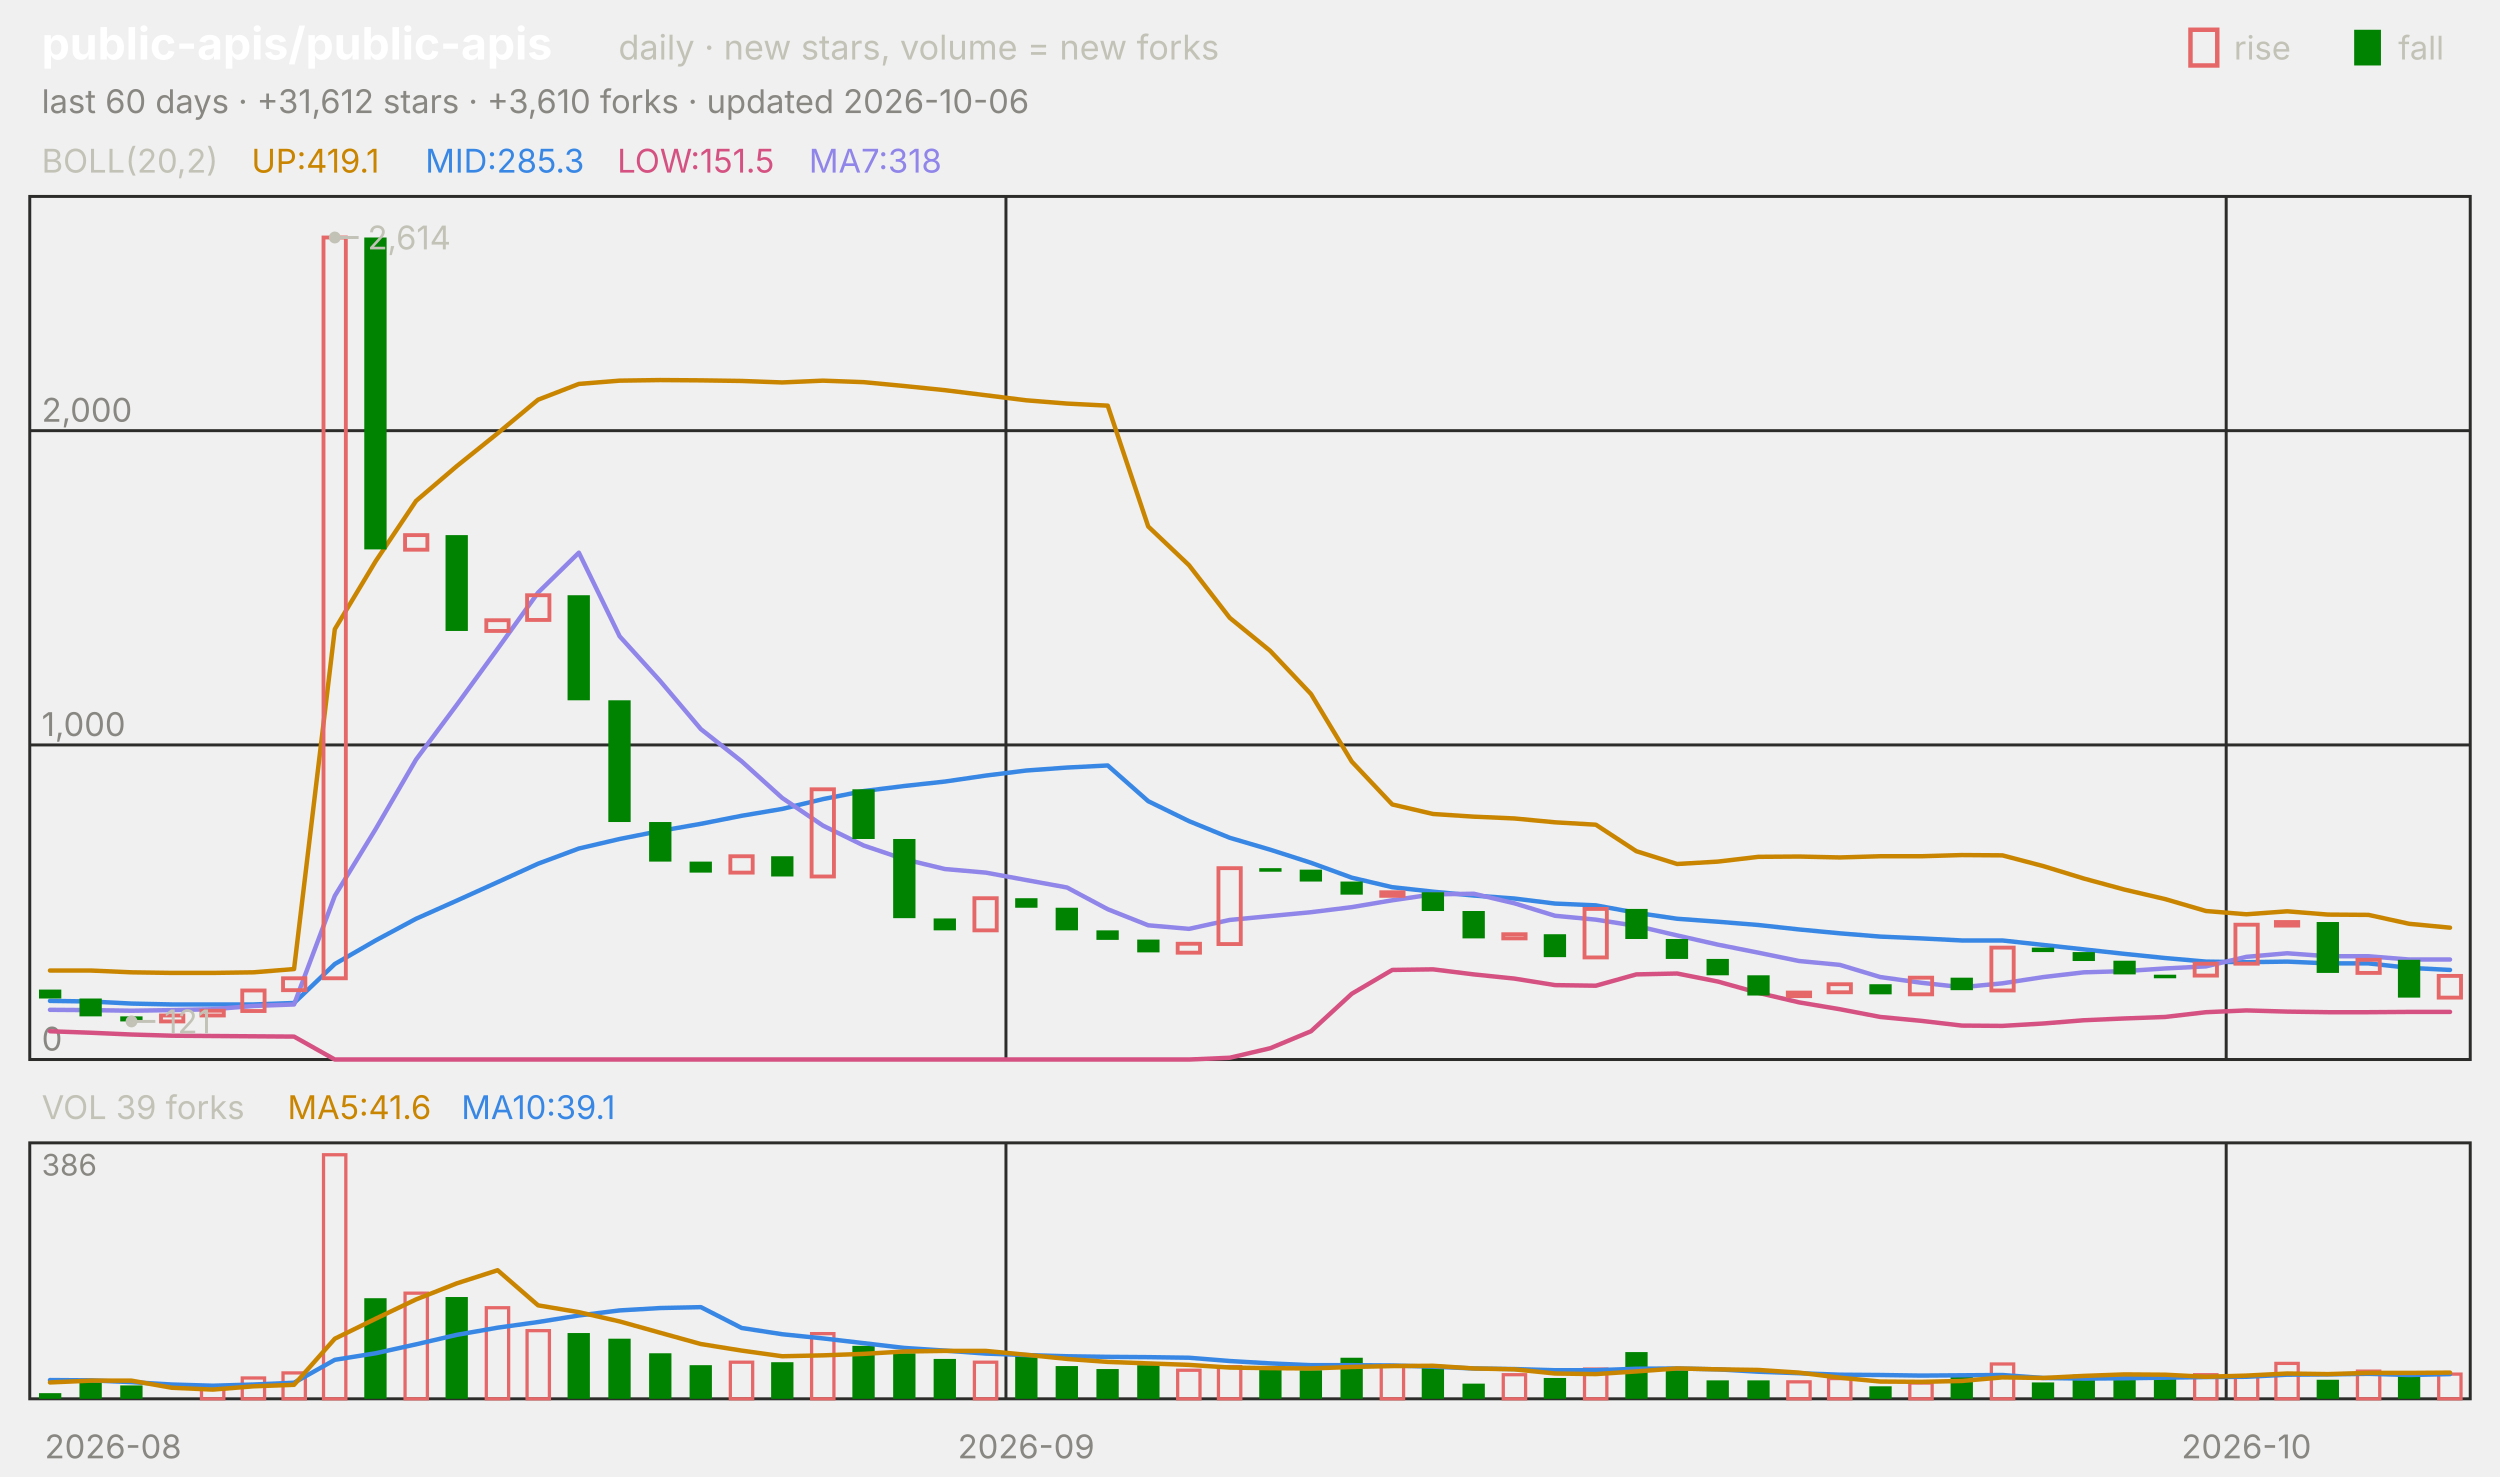
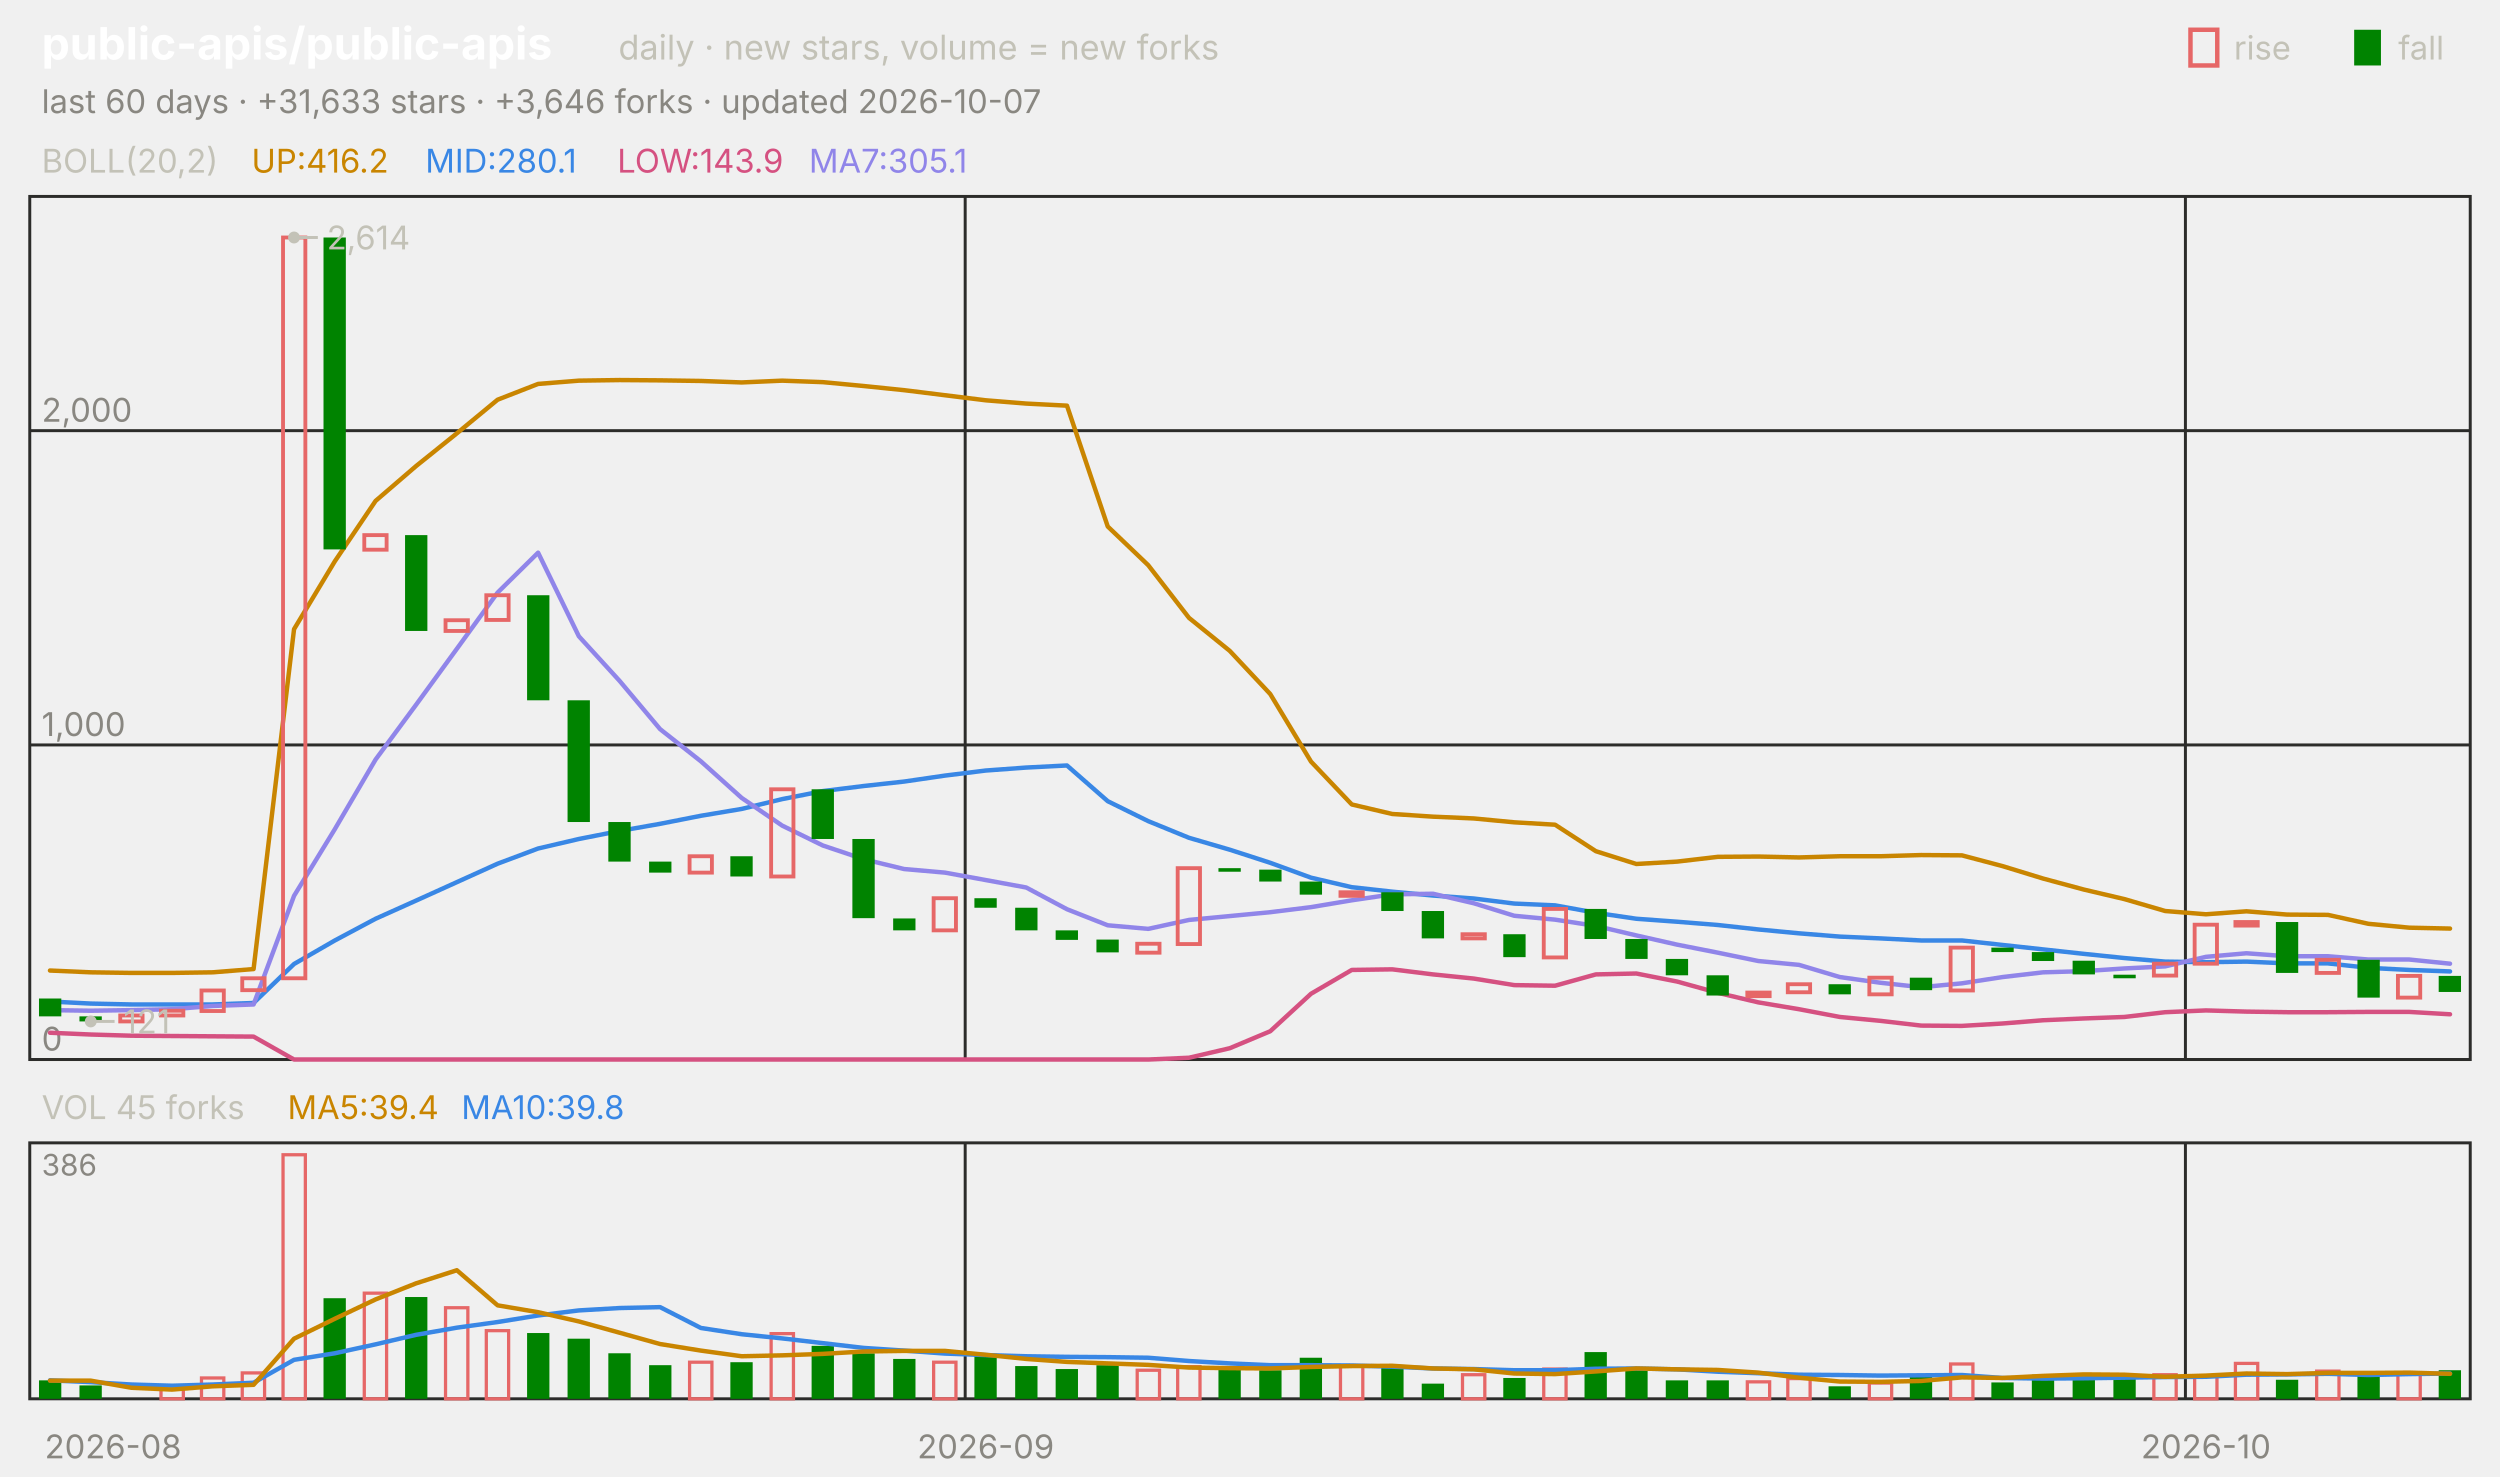
<svg xmlns="http://www.w3.org/2000/svg" viewBox="0 0 840 496" width="840" height="496" font-family="-apple-system,'Segoe UI',system-ui,sans-serif" role="img" aria-label="public-apis/public-apis candlestick chart">
  <text x="14.0" y="20.0" font-size="15" fill="#ffffff" font-weight="650">public-apis/public-apis</text>
  <text x="207.8" y="20.0" font-size="11.5" fill="#c3c2b7">daily · new stars, volume = new forks</text>
  <text x="805.8" y="20.0" font-size="11.0" fill="#c3c2b7">fall</text>
  <rect x="791" y="10" width="9" height="12" fill="#008300" />
  <text x="750.6" y="20.0" font-size="11.0" fill="#c3c2b7">rise</text>
  <rect x="736" y="10" width="9" height="12" fill="none" stroke="#e66767" stroke-width="1.5" />
-   <text x="14.0" y="38.0" font-size="11.0" fill="#898781">last 60 days · +31,612 stars · +3,610 forks · updated 2026-10-06</text>
+   <text x="14.0" y="38.0" font-size="11.0" fill="#898781">last 60 days · +31,633 stars · +3,646 forks · updated 2026-10-07</text>
  <rect x="10" y="66" width="820" height="290" fill="none" stroke="#2c2c2a" />
  <rect x="10" y="384" width="820" height="86" fill="none" stroke="#2c2c2a" />
  <text x="38.0" y="490.0" font-size="11.0" fill="#898781" text-anchor="middle">2026-08</text>
-   <line x1="338.0" y1="66.0" x2="338.0" y2="356.0" stroke="#2c2c2a" stroke-width="1.0" />
-   <line x1="338.0" y1="384.0" x2="338.0" y2="470.0" stroke="#2c2c2a" stroke-width="1.0" />
-   <text x="344.8" y="490.0" font-size="11.0" fill="#898781" text-anchor="middle">2026-09</text>
-   <line x1="748.0" y1="66.0" x2="748.0" y2="356.0" stroke="#2c2c2a" stroke-width="1.0" />
-   <line x1="748.0" y1="384.0" x2="748.0" y2="470.0" stroke="#2c2c2a" stroke-width="1.0" />
-   <text x="754.8" y="490.0" font-size="11.0" fill="#898781" text-anchor="middle">2026-10</text>
+   <line x1="324.3" y1="66.0" x2="324.3" y2="356.0" stroke="#2c2c2a" stroke-width="1.0" />
+   <line x1="324.3" y1="384.0" x2="324.3" y2="470.0" stroke="#2c2c2a" stroke-width="1.0" />
+   <text x="331.2" y="490.0" font-size="11.0" fill="#898781" text-anchor="middle">2026-09</text>
+   <line x1="734.3" y1="66.0" x2="734.3" y2="356.0" stroke="#2c2c2a" stroke-width="1.0" />
+   <line x1="734.3" y1="384.0" x2="734.3" y2="470.0" stroke="#2c2c2a" stroke-width="1.0" />
+   <text x="741.2" y="490.0" font-size="11.0" fill="#898781" text-anchor="middle">2026-10</text>
  <text x="14.0" y="58.0" font-size="11.0" fill="#c3c2b7">BOLL(20,2)</text>
-   <text x="84.5" y="58.0" font-size="11.0" fill="#c98500">UP:419.1</text>
-   <text x="142.9" y="58.0" font-size="11.0" fill="#3987e5">MID:285.3</text>
-   <text x="207.4" y="58.0" font-size="11.0" fill="#d55181">LOW:151.5</text>
-   <text x="271.8" y="58.0" font-size="11.0" fill="#9085e9">MA7:318</text>
+   <text x="84.5" y="58.0" font-size="11.0" fill="#c98500">UP:416.2</text>
+   <text x="142.9" y="58.0" font-size="11.0" fill="#3987e5">MID:280.1</text>
+   <text x="207.4" y="58.0" font-size="11.0" fill="#d55181">LOW:143.9</text>
+   <text x="271.8" y="58.0" font-size="11.0" fill="#9085e9">MA7:305.1</text>
  <line x1="10.0" y1="356.0" x2="830.0" y2="356.0" stroke="#2c2c2a" stroke-width="1.0" />
  <text x="14.0" y="353.0" font-size="11.0" fill="#898781">0</text>
  <line x1="10.0" y1="250.3" x2="830.0" y2="250.3" stroke="#2c2c2a" stroke-width="1.0" />
  <text x="14.0" y="247.3" font-size="11.0" fill="#898781">1,000</text>
  <line x1="10.0" y1="144.7" x2="830.0" y2="144.7" stroke="#2c2c2a" stroke-width="1.0" />
  <text x="14.0" y="141.7" font-size="11.0" fill="#898781">2,000</text>
-   <polyline points="16.8,326.1 30.5,326.1 44.2,326.7 57.8,326.9 71.5,326.9 85.2,326.7 98.8,325.6 112.5,211.4 126.2,188.6 139.8,168.3 153.5,156.6 167.2,145.6 180.8,134.3 194.5,129.0 208.2,127.9 221.8,127.7 235.5,127.8 249.2,128.0 262.8,128.5 276.5,127.9 290.2,128.4 303.8,129.7 317.5,131.1 331.2,132.8 344.8,134.5 358.5,135.6 372.2,136.3 385.8,176.9 399.5,189.9 413.2,207.6 426.8,218.7 440.5,233.2 454.2,255.9 467.8,270.3 481.5,273.5 495.2,274.4 508.8,275.0 522.5,276.3 536.2,277.1 549.8,286.0 563.5,290.3 577.2,289.5 590.8,287.9 604.5,287.8 618.2,288.1 631.8,287.7 645.5,287.7 659.2,287.3 672.8,287.4 686.5,291.0 700.2,295.2 713.8,298.9 727.5,302.1 741.2,306.1 754.8,307.2 768.5,306.2 782.2,307.3 795.8,307.4 809.5,310.4 823.2,311.7" fill="none" stroke="#c98500" stroke-width="1.5" stroke-linejoin="round" stroke-linecap="round" />
-   <polyline points="16.8,336.3 30.5,336.5 44.2,337.2 57.8,337.5 71.5,337.5 85.2,337.5 98.8,337.0 112.5,323.9 126.2,316.0 139.8,308.7 153.5,302.6 167.2,296.4 180.8,290.2 194.5,285.1 208.2,281.9 221.8,279.2 235.5,276.8 249.2,274.1 262.8,271.8 276.5,268.5 290.2,265.8 303.8,264.1 317.5,262.6 331.2,260.6 344.8,258.9 358.5,257.9 372.2,257.2 385.8,269.2 399.5,275.9 413.2,281.5 426.8,285.5 440.5,289.9 454.2,294.9 467.8,298.1 481.5,299.6 495.2,300.9 508.8,301.9 522.5,303.6 536.2,304.2 549.8,306.7 563.5,308.7 577.2,309.7 590.8,310.8 604.5,312.3 618.2,313.6 631.8,314.7 645.5,315.3 659.2,316.0 672.8,316.0 686.5,317.5 700.2,319.0 713.8,320.5 727.5,321.9 741.2,323.1 754.8,323.3 768.5,323.1 782.2,323.7 795.8,323.7 809.5,325.2 823.2,325.9" fill="none" stroke="#3987e5" stroke-width="1.5" stroke-linejoin="round" stroke-linecap="round" />
-   <polyline points="16.8,346.5 30.5,347.0 44.2,347.6 57.8,348.0 71.5,348.1 85.2,348.2 98.8,348.3 112.5,356.0 126.2,356.0 139.8,356.0 153.5,356.0 167.2,356.0 180.8,356.0 194.5,356.0 208.2,356.0 221.8,356.0 235.5,356.0 249.2,356.0 262.8,356.0 276.5,356.0 290.2,356.0 303.8,356.0 317.5,356.0 331.2,356.0 344.8,356.0 358.5,356.0 372.2,356.0 385.8,356.0 399.5,356.0 413.2,355.4 426.8,352.2 440.5,346.5 454.2,333.9 467.8,325.9 481.5,325.7 495.2,327.4 508.8,328.8 522.5,331.0 536.2,331.2 549.8,327.4 563.5,327.1 577.2,329.8 590.8,333.6 604.5,336.8 618.2,339.1 631.8,341.7 645.5,343.0 659.2,344.6 672.8,344.7 686.5,343.9 700.2,342.8 713.8,342.2 727.5,341.7 741.2,340.1 754.8,339.5 768.5,339.9 782.2,340.1 795.8,340.1 809.5,340.0 823.2,340.0" fill="none" stroke="#d55181" stroke-width="1.5" stroke-linejoin="round" stroke-linecap="round" />
-   <polyline points="16.8,339.3 30.5,339.4 44.2,339.6 57.8,339.4 71.5,339.1 85.2,338.0 98.8,337.5 112.5,301.0 126.2,278.6 139.8,255.2 153.5,236.8 167.2,218.0 180.8,199.1 194.5,185.7 208.2,213.8 221.8,228.8 235.5,245.0 249.2,255.8 262.8,268.1 276.5,277.4 290.2,284.1 303.8,288.7 317.5,292.0 331.2,293.2 344.8,295.7 358.5,298.2 372.2,305.5 385.8,310.9 399.5,312.1 413.2,309.1 426.8,307.8 440.5,306.5 454.2,304.8 467.8,302.5 481.5,300.5 495.2,300.3 508.8,303.5 522.5,307.7 536.2,309.0 549.8,311.1 563.5,314.3 577.2,317.4 590.8,320.1 604.5,322.9 618.2,324.2 631.8,328.3 645.5,330.2 659.2,331.7 672.8,330.4 686.5,328.3 700.2,326.7 713.8,326.3 727.5,325.4 741.2,324.7 754.8,321.5 768.5,320.3 782.2,321.3 795.8,321.3 809.5,322.4 823.2,322.4" fill="none" stroke="#9085e9" stroke-width="1.5" stroke-linejoin="round" stroke-linecap="round" />
-   <rect x="13.1" y="332.5" width="7.5" height="3.0" fill="#008300" />
-   <rect x="26.7" y="335.5" width="7.5" height="6.0" fill="#008300" />
-   <rect x="40.4" y="341.5" width="7.5" height="1.7" fill="#008300" />
-   <rect x="54.1" y="341.2" width="7.5" height="2.0" fill="none" stroke="#e66767" stroke-width="1.3" />
-   <rect x="67.7" y="339.6" width="7.5" height="1.6" fill="none" stroke="#e66767" stroke-width="1.3" />
-   <rect x="81.4" y="332.8" width="7.5" height="6.9" fill="none" stroke="#e66767" stroke-width="1.3" />
-   <rect x="95.1" y="328.7" width="7.5" height="4.0" fill="none" stroke="#e66767" stroke-width="1.3" />
-   <rect x="108.7" y="79.8" width="7.5" height="248.9" fill="none" stroke="#e66767" stroke-width="1.3" />
-   <rect x="122.4" y="79.8" width="7.5" height="104.8" fill="#008300" />
-   <rect x="136.1" y="179.8" width="7.5" height="4.9" fill="none" stroke="#e66767" stroke-width="1.3" />
-   <rect x="149.7" y="179.8" width="7.5" height="32.2" fill="#008300" />
-   <rect x="163.4" y="208.4" width="7.5" height="3.6" fill="none" stroke="#e66767" stroke-width="1.3" />
-   <rect x="177.1" y="200.0" width="7.5" height="8.3" fill="none" stroke="#e66767" stroke-width="1.3" />
-   <rect x="190.7" y="200.0" width="7.5" height="35.3" fill="#008300" />
-   <rect x="204.4" y="235.3" width="7.5" height="40.9" fill="#008300" />
-   <rect x="218.1" y="276.2" width="7.5" height="13.3" fill="#008300" />
-   <rect x="231.7" y="289.5" width="7.5" height="3.7" fill="#008300" />
-   <rect x="245.4" y="287.7" width="7.5" height="5.5" fill="none" stroke="#e66767" stroke-width="1.3" />
-   <rect x="259.1" y="287.7" width="7.5" height="6.8" fill="#008300" />
-   <rect x="272.7" y="265.2" width="7.5" height="29.3" fill="none" stroke="#e66767" stroke-width="1.3" />
-   <rect x="286.4" y="265.2" width="7.5" height="16.7" fill="#008300" />
-   <rect x="300.1" y="281.9" width="7.5" height="26.6" fill="#008300" />
-   <rect x="313.7" y="308.6" width="7.5" height="4.0" fill="#008300" />
-   <rect x="327.4" y="301.8" width="7.5" height="10.8" fill="none" stroke="#e66767" stroke-width="1.3" />
-   <rect x="341.1" y="301.8" width="7.5" height="3.2" fill="#008300" />
-   <rect x="354.7" y="305.0" width="7.5" height="7.6" fill="#008300" />
-   <rect x="368.4" y="312.6" width="7.5" height="3.2" fill="#008300" />
-   <rect x="382.1" y="315.7" width="7.5" height="4.3" fill="#008300" />
-   <rect x="395.7" y="317.1" width="7.5" height="3.0" fill="none" stroke="#e66767" stroke-width="1.3" />
-   <rect x="409.4" y="291.7" width="7.5" height="25.5" fill="none" stroke="#e66767" stroke-width="1.3" />
-   <rect x="423.1" y="291.7" width="7.5" height="1.2" fill="#008300" />
-   <rect x="436.7" y="292.2" width="7.5" height="4.0" fill="#008300" />
-   <rect x="450.4" y="296.2" width="7.5" height="4.4" fill="#008300" />
-   <rect x="464.1" y="299.8" width="7.5" height="1.2" fill="none" stroke="#e66767" stroke-width="1.3" />
-   <rect x="477.7" y="299.8" width="7.5" height="6.3" fill="#008300" />
-   <rect x="491.4" y="306.1" width="7.5" height="9.2" fill="#008300" />
-   <rect x="505.1" y="313.9" width="7.5" height="1.4" fill="none" stroke="#e66767" stroke-width="1.3" />
-   <rect x="518.7" y="313.9" width="7.5" height="7.7" fill="#008300" />
-   <rect x="532.4" y="305.4" width="7.5" height="16.3" fill="none" stroke="#e66767" stroke-width="1.3" />
-   <rect x="546.1" y="305.4" width="7.5" height="10.1" fill="#008300" />
-   <rect x="559.7" y="315.5" width="7.5" height="6.7" fill="#008300" />
-   <rect x="573.4" y="322.2" width="7.5" height="5.5" fill="#008300" />
-   <rect x="587.1" y="327.7" width="7.5" height="6.8" fill="#008300" />
-   <rect x="600.7" y="333.5" width="7.5" height="1.2" fill="none" stroke="#e66767" stroke-width="1.3" />
-   <rect x="614.4" y="330.7" width="7.5" height="2.7" fill="none" stroke="#e66767" stroke-width="1.3" />
-   <rect x="628.1" y="330.7" width="7.5" height="3.4" fill="#008300" />
-   <rect x="641.7" y="328.5" width="7.5" height="5.6" fill="none" stroke="#e66767" stroke-width="1.3" />
-   <rect x="655.4" y="328.5" width="7.5" height="4.2" fill="#008300" />
-   <rect x="669.1" y="318.4" width="7.5" height="14.4" fill="none" stroke="#e66767" stroke-width="1.3" />
-   <rect x="682.7" y="318.4" width="7.5" height="1.5" fill="#008300" />
-   <rect x="696.4" y="319.9" width="7.5" height="3.0" fill="#008300" />
-   <rect x="710.1" y="322.8" width="7.5" height="4.6" fill="#008300" />
-   <rect x="723.7" y="327.5" width="7.5" height="1.2" fill="#008300" />
-   <rect x="737.4" y="323.8" width="7.5" height="4.0" fill="none" stroke="#e66767" stroke-width="1.3" />
-   <rect x="751.1" y="310.7" width="7.5" height="13.1" fill="none" stroke="#e66767" stroke-width="1.3" />
-   <rect x="764.7" y="309.8" width="7.5" height="1.2" fill="none" stroke="#e66767" stroke-width="1.3" />
-   <rect x="778.4" y="309.8" width="7.5" height="17.1" fill="#008300" />
-   <rect x="792.1" y="322.5" width="7.5" height="4.4" fill="none" stroke="#e66767" stroke-width="1.3" />
-   <rect x="805.7" y="322.5" width="7.5" height="12.7" fill="#008300" />
-   <rect x="819.4" y="327.9" width="7.5" height="7.3" fill="none" stroke="#e66767" stroke-width="1.3" />
-   <circle cx="112.5" cy="79.8" r="2" fill="#c3c2b7" />
-   <line x1="112.5" y1="79.8" x2="120.5" y2="79.8" stroke="#c3c2b7" stroke-width="1.0" />
-   <text x="123.5" y="83.8" font-size="11.0" fill="#c3c2b7">2,614</text>
-   <circle cx="44.2" cy="343.2" r="2" fill="#c3c2b7" />
-   <line x1="44.2" y1="343.2" x2="52.2" y2="343.2" stroke="#c3c2b7" stroke-width="1.0" />
-   <text x="55.2" y="347.2" font-size="11.0" fill="#c3c2b7">121</text>
-   <text x="14.0" y="376.0" font-size="11.0" fill="#c3c2b7">VOL 39 forks</text>
-   <text x="96.6" y="376.0" font-size="11.0" fill="#c98500">MA5:41.6</text>
-   <text x="155.0" y="376.0" font-size="11.0" fill="#3987e5">MA10:39.1</text>
+   <polyline points="16.8,326.1 30.5,326.7 44.2,326.9 57.8,326.9 71.5,326.7 85.2,325.6 98.8,211.4 112.5,188.6 126.2,168.3 139.8,156.6 153.5,145.6 167.2,134.3 180.8,129.0 194.5,127.9 208.2,127.7 221.8,127.8 235.5,128.0 249.2,128.5 262.8,127.9 276.5,128.4 290.2,129.7 303.8,131.1 317.5,132.8 331.2,134.5 344.8,135.6 358.5,136.3 372.2,176.9 385.8,189.9 399.5,207.6 413.2,218.7 426.8,233.2 440.5,255.9 454.2,270.3 467.8,273.5 481.5,274.4 495.2,275.0 508.8,276.3 522.5,277.1 536.2,286.0 549.8,290.3 563.5,289.5 577.2,287.9 590.8,287.8 604.5,288.1 618.2,287.7 631.8,287.7 645.5,287.3 659.2,287.4 672.8,291.0 686.5,295.2 700.2,298.9 713.8,302.1 727.5,306.1 741.2,307.2 754.8,306.2 768.5,307.3 782.2,307.4 795.8,310.4 809.5,311.7 823.2,312.0" fill="none" stroke="#c98500" stroke-width="1.5" stroke-linejoin="round" stroke-linecap="round" />
+   <polyline points="16.8,336.5 30.5,337.2 44.2,337.5 57.8,337.5 71.5,337.5 85.2,337.0 98.8,323.9 112.5,316.0 126.2,308.7 139.8,302.6 153.5,296.4 167.2,290.2 180.8,285.1 194.5,281.9 208.2,279.2 221.8,276.8 235.5,274.1 249.2,271.8 262.8,268.5 276.5,265.8 290.2,264.1 303.8,262.6 317.5,260.6 331.2,258.9 344.8,257.9 358.5,257.2 372.2,269.2 385.8,275.9 399.5,281.5 413.2,285.5 426.8,289.9 440.5,294.9 454.2,298.1 467.8,299.6 481.5,300.9 495.2,301.9 508.8,303.6 522.5,304.2 536.2,306.7 549.8,308.7 563.5,309.7 577.2,310.8 590.8,312.3 604.5,313.6 618.2,314.7 631.8,315.3 645.5,316.0 659.2,316.0 672.8,317.5 686.5,319.0 700.2,320.5 713.8,321.9 727.5,323.1 741.2,323.3 754.8,323.1 768.5,323.7 782.2,323.7 795.8,325.2 809.5,325.9 823.2,326.4" fill="none" stroke="#3987e5" stroke-width="1.5" stroke-linejoin="round" stroke-linecap="round" />
+   <polyline points="16.8,347.0 30.5,347.6 44.2,348.0 57.8,348.1 71.5,348.2 85.2,348.3 98.8,356.0 112.5,356.0 126.2,356.0 139.8,356.0 153.5,356.0 167.2,356.0 180.8,356.0 194.5,356.0 208.2,356.0 221.8,356.0 235.5,356.0 249.2,356.0 262.8,356.0 276.5,356.0 290.2,356.0 303.8,356.0 317.5,356.0 331.2,356.0 344.8,356.0 358.5,356.0 372.2,356.0 385.8,356.0 399.5,355.4 413.2,352.2 426.8,346.5 440.5,333.9 454.2,325.9 467.8,325.7 481.5,327.4 495.2,328.8 508.8,331.0 522.5,331.2 536.2,327.4 549.8,327.1 563.5,329.8 577.2,333.6 590.8,336.8 604.5,339.1 618.2,341.7 631.8,343.0 645.5,344.6 659.2,344.7 672.8,343.9 686.5,342.8 700.2,342.2 713.8,341.7 727.5,340.1 741.2,339.5 754.8,339.9 768.5,340.1 782.2,340.1 795.8,340.0 809.5,340.0 823.2,340.8" fill="none" stroke="#d55181" stroke-width="1.5" stroke-linejoin="round" stroke-linecap="round" />
+   <polyline points="16.8,339.4 30.5,339.6 44.2,339.4 57.8,339.1 71.5,338.0 85.2,337.5 98.8,301.0 112.5,278.6 126.2,255.2 139.8,236.8 153.5,218.0 167.2,199.1 180.8,185.7 194.5,213.8 208.2,228.8 221.8,245.0 235.5,255.8 249.2,268.1 262.8,277.4 276.5,284.1 290.2,288.7 303.8,292.0 317.5,293.2 331.2,295.7 344.8,298.2 358.5,305.5 372.2,310.9 385.8,312.1 399.5,309.1 413.2,307.8 426.8,306.5 440.5,304.8 454.2,302.5 467.8,300.5 481.5,300.3 495.2,303.5 508.8,307.7 522.5,309.0 536.2,311.1 549.8,314.3 563.5,317.4 577.2,320.1 590.8,322.9 604.5,324.2 618.2,328.3 631.8,330.2 645.5,331.7 659.2,330.4 672.8,328.3 686.5,326.7 700.2,326.3 713.8,325.4 727.5,324.7 741.2,321.5 754.8,320.3 768.5,321.3 782.2,321.3 795.8,322.4 809.5,322.4 823.2,323.8" fill="none" stroke="#9085e9" stroke-width="1.5" stroke-linejoin="round" stroke-linecap="round" />
+   <rect x="13.1" y="335.5" width="7.5" height="6.0" fill="#008300" />
+   <rect x="26.7" y="341.5" width="7.5" height="1.7" fill="#008300" />
+   <rect x="40.4" y="341.2" width="7.5" height="2.0" fill="none" stroke="#e66767" stroke-width="1.3" />
+   <rect x="54.1" y="339.6" width="7.5" height="1.6" fill="none" stroke="#e66767" stroke-width="1.3" />
+   <rect x="67.7" y="332.8" width="7.5" height="6.9" fill="none" stroke="#e66767" stroke-width="1.3" />
+   <rect x="81.4" y="328.7" width="7.5" height="4.0" fill="none" stroke="#e66767" stroke-width="1.3" />
+   <rect x="95.1" y="79.8" width="7.5" height="248.9" fill="none" stroke="#e66767" stroke-width="1.3" />
+   <rect x="108.7" y="79.8" width="7.5" height="104.8" fill="#008300" />
+   <rect x="122.4" y="179.8" width="7.5" height="4.9" fill="none" stroke="#e66767" stroke-width="1.3" />
+   <rect x="136.1" y="179.8" width="7.5" height="32.2" fill="#008300" />
+   <rect x="149.7" y="208.4" width="7.5" height="3.6" fill="none" stroke="#e66767" stroke-width="1.3" />
+   <rect x="163.4" y="200.0" width="7.5" height="8.3" fill="none" stroke="#e66767" stroke-width="1.3" />
+   <rect x="177.1" y="200.0" width="7.5" height="35.3" fill="#008300" />
+   <rect x="190.7" y="235.3" width="7.5" height="40.9" fill="#008300" />
+   <rect x="204.4" y="276.2" width="7.5" height="13.3" fill="#008300" />
+   <rect x="218.1" y="289.5" width="7.5" height="3.7" fill="#008300" />
+   <rect x="231.7" y="287.7" width="7.5" height="5.5" fill="none" stroke="#e66767" stroke-width="1.3" />
+   <rect x="245.4" y="287.7" width="7.5" height="6.8" fill="#008300" />
+   <rect x="259.1" y="265.2" width="7.5" height="29.3" fill="none" stroke="#e66767" stroke-width="1.3" />
+   <rect x="272.7" y="265.2" width="7.5" height="16.7" fill="#008300" />
+   <rect x="286.4" y="281.9" width="7.5" height="26.6" fill="#008300" />
+   <rect x="300.1" y="308.6" width="7.5" height="4.0" fill="#008300" />
+   <rect x="313.7" y="301.8" width="7.5" height="10.8" fill="none" stroke="#e66767" stroke-width="1.3" />
+   <rect x="327.4" y="301.8" width="7.5" height="3.2" fill="#008300" />
+   <rect x="341.1" y="305.0" width="7.5" height="7.6" fill="#008300" />
+   <rect x="354.7" y="312.6" width="7.5" height="3.2" fill="#008300" />
+   <rect x="368.4" y="315.7" width="7.5" height="4.3" fill="#008300" />
+   <rect x="382.1" y="317.1" width="7.5" height="3.0" fill="none" stroke="#e66767" stroke-width="1.3" />
+   <rect x="395.7" y="291.7" width="7.5" height="25.5" fill="none" stroke="#e66767" stroke-width="1.3" />
+   <rect x="409.4" y="291.7" width="7.5" height="1.2" fill="#008300" />
+   <rect x="423.1" y="292.2" width="7.5" height="4.0" fill="#008300" />
+   <rect x="436.7" y="296.2" width="7.5" height="4.4" fill="#008300" />
+   <rect x="450.4" y="299.8" width="7.5" height="1.2" fill="none" stroke="#e66767" stroke-width="1.3" />
+   <rect x="464.1" y="299.8" width="7.5" height="6.3" fill="#008300" />
+   <rect x="477.7" y="306.1" width="7.5" height="9.2" fill="#008300" />
+   <rect x="491.4" y="313.9" width="7.5" height="1.4" fill="none" stroke="#e66767" stroke-width="1.3" />
+   <rect x="505.1" y="313.9" width="7.5" height="7.7" fill="#008300" />
+   <rect x="518.7" y="305.4" width="7.5" height="16.3" fill="none" stroke="#e66767" stroke-width="1.3" />
+   <rect x="532.4" y="305.4" width="7.5" height="10.1" fill="#008300" />
+   <rect x="546.1" y="315.5" width="7.5" height="6.7" fill="#008300" />
+   <rect x="559.7" y="322.2" width="7.5" height="5.5" fill="#008300" />
+   <rect x="573.4" y="327.7" width="7.5" height="6.8" fill="#008300" />
+   <rect x="587.1" y="333.5" width="7.5" height="1.2" fill="none" stroke="#e66767" stroke-width="1.3" />
+   <rect x="600.7" y="330.7" width="7.5" height="2.7" fill="none" stroke="#e66767" stroke-width="1.3" />
+   <rect x="614.4" y="330.7" width="7.5" height="3.4" fill="#008300" />
+   <rect x="628.1" y="328.5" width="7.5" height="5.6" fill="none" stroke="#e66767" stroke-width="1.3" />
+   <rect x="641.7" y="328.5" width="7.5" height="4.2" fill="#008300" />
+   <rect x="655.4" y="318.4" width="7.5" height="14.4" fill="none" stroke="#e66767" stroke-width="1.3" />
+   <rect x="669.1" y="318.4" width="7.5" height="1.5" fill="#008300" />
+   <rect x="682.7" y="319.9" width="7.5" height="3.0" fill="#008300" />
+   <rect x="696.4" y="322.8" width="7.5" height="4.6" fill="#008300" />
+   <rect x="710.1" y="327.5" width="7.5" height="1.2" fill="#008300" />
+   <rect x="723.7" y="323.8" width="7.5" height="4.0" fill="none" stroke="#e66767" stroke-width="1.3" />
+   <rect x="737.4" y="310.7" width="7.5" height="13.1" fill="none" stroke="#e66767" stroke-width="1.3" />
+   <rect x="751.1" y="309.8" width="7.5" height="1.2" fill="none" stroke="#e66767" stroke-width="1.3" />
+   <rect x="764.7" y="309.8" width="7.5" height="17.1" fill="#008300" />
+   <rect x="778.4" y="322.5" width="7.5" height="4.4" fill="none" stroke="#e66767" stroke-width="1.3" />
+   <rect x="792.1" y="322.5" width="7.5" height="12.7" fill="#008300" />
+   <rect x="805.7" y="327.9" width="7.5" height="7.3" fill="none" stroke="#e66767" stroke-width="1.3" />
+   <rect x="819.4" y="327.9" width="7.5" height="5.4" fill="#008300" />
+   <circle cx="98.8" cy="79.8" r="2" fill="#c3c2b7" />
+   <line x1="98.8" y1="79.8" x2="106.8" y2="79.8" stroke="#c3c2b7" stroke-width="1.0" />
+   <text x="109.8" y="83.8" font-size="11.0" fill="#c3c2b7">2,614</text>
+   <circle cx="30.5" cy="343.2" r="2" fill="#c3c2b7" />
+   <line x1="30.5" y1="343.2" x2="38.5" y2="343.2" stroke="#c3c2b7" stroke-width="1.0" />
+   <text x="41.5" y="347.2" font-size="11.0" fill="#c3c2b7">121</text>
+   <text x="14.0" y="376.0" font-size="11.0" fill="#c3c2b7">VOL 45 forks</text>
+   <text x="96.6" y="376.0" font-size="11.0" fill="#c98500">MA5:39.4</text>
+   <text x="155.0" y="376.0" font-size="11.0" fill="#3987e5">MA10:39.8</text>
  <text x="14.0" y="395.0" font-size="10" fill="#898781">386</text>
-   <rect x="13.1" y="468.1" width="7.5" height="1.9" fill="#008300" />
-   <rect x="26.7" y="463.8" width="7.5" height="6.2" fill="#008300" />
-   <rect x="40.4" y="465.5" width="7.5" height="4.5" fill="#008300" />
-   <rect x="67.7" y="466.8" width="7.5" height="3.2" fill="none" stroke="#e66767" stroke-width="1.1" />
-   <rect x="81.4" y="463.0" width="7.5" height="7.0" fill="none" stroke="#e66767" stroke-width="1.1" />
-   <rect x="95.1" y="461.3" width="7.5" height="8.7" fill="none" stroke="#e66767" stroke-width="1.1" />
-   <rect x="108.7" y="388.0" width="7.5" height="82.0" fill="none" stroke="#e66767" stroke-width="1.1" />
-   <rect x="122.4" y="436.2" width="7.5" height="33.8" fill="#008300" />
-   <rect x="136.1" y="434.5" width="7.5" height="35.5" fill="none" stroke="#e66767" stroke-width="1.1" />
-   <rect x="149.7" y="435.8" width="7.5" height="34.2" fill="#008300" />
-   <rect x="163.4" y="439.4" width="7.5" height="30.6" fill="none" stroke="#e66767" stroke-width="1.1" />
-   <rect x="177.1" y="447.1" width="7.5" height="22.9" fill="none" stroke="#e66767" stroke-width="1.1" />
-   <rect x="190.7" y="447.9" width="7.5" height="22.1" fill="#008300" />
-   <rect x="204.4" y="449.8" width="7.5" height="20.2" fill="#008300" />
-   <rect x="218.1" y="454.7" width="7.5" height="15.3" fill="#008300" />
-   <rect x="231.7" y="458.7" width="7.5" height="11.3" fill="#008300" />
-   <rect x="245.4" y="457.7" width="7.5" height="12.3" fill="none" stroke="#e66767" stroke-width="1.1" />
-   <rect x="259.1" y="457.7" width="7.5" height="12.3" fill="#008300" />
-   <rect x="272.7" y="448.1" width="7.5" height="21.9" fill="none" stroke="#e66767" stroke-width="1.1" />
-   <rect x="286.4" y="452.2" width="7.5" height="17.8" fill="#008300" />
-   <rect x="300.1" y="454.7" width="7.5" height="15.3" fill="#008300" />
-   <rect x="313.7" y="456.6" width="7.5" height="13.4" fill="#008300" />
-   <rect x="327.4" y="457.7" width="7.5" height="12.3" fill="none" stroke="#e66767" stroke-width="1.1" />
-   <rect x="341.1" y="454.9" width="7.5" height="15.1" fill="#008300" />
-   <rect x="354.7" y="459.0" width="7.5" height="11.0" fill="#008300" />
-   <rect x="368.4" y="460.0" width="7.5" height="10.0" fill="#008300" />
-   <rect x="382.1" y="458.7" width="7.5" height="11.3" fill="#008300" />
-   <rect x="395.7" y="460.4" width="7.5" height="9.6" fill="none" stroke="#e66767" stroke-width="1.1" />
-   <rect x="409.4" y="459.2" width="7.5" height="10.8" fill="none" stroke="#e66767" stroke-width="1.1" />
-   <rect x="423.1" y="460.2" width="7.5" height="9.8" fill="#008300" />
-   <rect x="436.7" y="460.4" width="7.5" height="9.6" fill="#008300" />
-   <rect x="450.4" y="456.2" width="7.5" height="13.8" fill="#008300" />
-   <rect x="464.1" y="459.0" width="7.5" height="11.0" fill="none" stroke="#e66767" stroke-width="1.1" />
-   <rect x="477.7" y="458.7" width="7.5" height="11.3" fill="#008300" />
-   <rect x="491.4" y="464.9" width="7.5" height="5.1" fill="#008300" />
-   <rect x="505.1" y="461.9" width="7.5" height="8.1" fill="none" stroke="#e66767" stroke-width="1.1" />
-   <rect x="518.7" y="463.0" width="7.5" height="7.0" fill="#008300" />
-   <rect x="532.4" y="460.0" width="7.5" height="10.0" fill="none" stroke="#e66767" stroke-width="1.1" />
-   <rect x="546.1" y="454.3" width="7.5" height="15.7" fill="#008300" />
-   <rect x="559.7" y="459.6" width="7.5" height="10.4" fill="#008300" />
+   <rect x="13.1" y="463.8" width="7.5" height="6.2" fill="#008300" />
+   <rect x="26.7" y="465.5" width="7.5" height="4.5" fill="#008300" />
+   <rect x="54.1" y="466.8" width="7.5" height="3.2" fill="none" stroke="#e66767" stroke-width="1.1" />
+   <rect x="67.7" y="463.0" width="7.5" height="7.0" fill="none" stroke="#e66767" stroke-width="1.1" />
+   <rect x="81.4" y="461.3" width="7.5" height="8.7" fill="none" stroke="#e66767" stroke-width="1.1" />
+   <rect x="95.1" y="388.0" width="7.5" height="82.0" fill="none" stroke="#e66767" stroke-width="1.1" />
+   <rect x="108.7" y="436.2" width="7.5" height="33.8" fill="#008300" />
+   <rect x="122.4" y="434.5" width="7.5" height="35.5" fill="none" stroke="#e66767" stroke-width="1.1" />
+   <rect x="136.1" y="435.8" width="7.5" height="34.2" fill="#008300" />
+   <rect x="149.7" y="439.4" width="7.5" height="30.6" fill="none" stroke="#e66767" stroke-width="1.1" />
+   <rect x="163.4" y="447.1" width="7.5" height="22.9" fill="none" stroke="#e66767" stroke-width="1.1" />
+   <rect x="177.1" y="447.9" width="7.5" height="22.1" fill="#008300" />
+   <rect x="190.7" y="449.8" width="7.5" height="20.2" fill="#008300" />
+   <rect x="204.4" y="454.7" width="7.5" height="15.3" fill="#008300" />
+   <rect x="218.1" y="458.7" width="7.5" height="11.3" fill="#008300" />
+   <rect x="231.7" y="457.7" width="7.5" height="12.3" fill="none" stroke="#e66767" stroke-width="1.1" />
+   <rect x="245.4" y="457.7" width="7.5" height="12.3" fill="#008300" />
+   <rect x="259.1" y="448.1" width="7.5" height="21.9" fill="none" stroke="#e66767" stroke-width="1.1" />
+   <rect x="272.7" y="452.2" width="7.5" height="17.8" fill="#008300" />
+   <rect x="286.4" y="454.7" width="7.5" height="15.3" fill="#008300" />
+   <rect x="300.1" y="456.6" width="7.5" height="13.4" fill="#008300" />
+   <rect x="313.7" y="457.7" width="7.5" height="12.3" fill="none" stroke="#e66767" stroke-width="1.1" />
+   <rect x="327.4" y="454.9" width="7.5" height="15.1" fill="#008300" />
+   <rect x="341.1" y="459.0" width="7.5" height="11.0" fill="#008300" />
+   <rect x="354.7" y="460.0" width="7.5" height="10.0" fill="#008300" />
+   <rect x="368.4" y="458.7" width="7.5" height="11.3" fill="#008300" />
+   <rect x="382.1" y="460.4" width="7.5" height="9.6" fill="none" stroke="#e66767" stroke-width="1.1" />
+   <rect x="395.7" y="459.2" width="7.5" height="10.8" fill="none" stroke="#e66767" stroke-width="1.1" />
+   <rect x="409.4" y="460.2" width="7.5" height="9.8" fill="#008300" />
+   <rect x="423.1" y="460.4" width="7.5" height="9.6" fill="#008300" />
+   <rect x="436.7" y="456.2" width="7.5" height="13.8" fill="#008300" />
+   <rect x="450.4" y="459.0" width="7.5" height="11.0" fill="none" stroke="#e66767" stroke-width="1.1" />
+   <rect x="464.1" y="458.7" width="7.5" height="11.3" fill="#008300" />
+   <rect x="477.7" y="464.9" width="7.5" height="5.1" fill="#008300" />
+   <rect x="491.4" y="461.9" width="7.5" height="8.1" fill="none" stroke="#e66767" stroke-width="1.1" />
+   <rect x="505.1" y="463.0" width="7.5" height="7.0" fill="#008300" />
+   <rect x="518.7" y="460.0" width="7.5" height="10.0" fill="none" stroke="#e66767" stroke-width="1.1" />
+   <rect x="532.4" y="454.3" width="7.5" height="15.7" fill="#008300" />
+   <rect x="546.1" y="459.6" width="7.5" height="10.4" fill="#008300" />
+   <rect x="559.7" y="463.8" width="7.5" height="6.2" fill="#008300" />
  <rect x="573.4" y="463.8" width="7.5" height="6.2" fill="#008300" />
-   <rect x="587.1" y="463.8" width="7.5" height="6.2" fill="#008300" />
-   <rect x="600.7" y="464.3" width="7.5" height="5.7" fill="none" stroke="#e66767" stroke-width="1.1" />
-   <rect x="614.4" y="463.2" width="7.5" height="6.8" fill="none" stroke="#e66767" stroke-width="1.1" />
-   <rect x="628.1" y="465.8" width="7.5" height="4.2" fill="#008300" />
-   <rect x="641.7" y="464.7" width="7.5" height="5.3" fill="none" stroke="#e66767" stroke-width="1.1" />
-   <rect x="655.4" y="461.9" width="7.5" height="8.1" fill="#008300" />
-   <rect x="669.1" y="458.3" width="7.5" height="11.7" fill="none" stroke="#e66767" stroke-width="1.1" />
-   <rect x="682.7" y="464.5" width="7.5" height="5.5" fill="#008300" />
-   <rect x="696.4" y="461.9" width="7.5" height="8.1" fill="#008300" />
-   <rect x="710.1" y="462.6" width="7.5" height="7.4" fill="#008300" />
-   <rect x="723.7" y="462.4" width="7.5" height="7.6" fill="#008300" />
-   <rect x="737.4" y="461.9" width="7.5" height="8.1" fill="none" stroke="#e66767" stroke-width="1.1" />
-   <rect x="751.1" y="462.4" width="7.5" height="7.6" fill="none" stroke="#e66767" stroke-width="1.1" />
-   <rect x="764.7" y="458.1" width="7.5" height="11.9" fill="none" stroke="#e66767" stroke-width="1.1" />
-   <rect x="778.4" y="463.6" width="7.5" height="6.4" fill="#008300" />
-   <rect x="792.1" y="460.7" width="7.5" height="9.3" fill="none" stroke="#e66767" stroke-width="1.1" />
-   <rect x="805.7" y="461.7" width="7.5" height="8.3" fill="#008300" />
-   <rect x="819.4" y="461.7" width="7.5" height="8.3" fill="none" stroke="#e66767" stroke-width="1.1" />
-   <polyline points="16.8,463.7 30.5,463.8 44.2,464.4 57.8,465.2 71.5,465.6 85.2,465.2 98.8,464.6 112.5,456.9 126.2,454.7 139.8,451.7 153.5,448.5 167.2,446.1 180.8,444.2 194.5,442.0 208.2,440.3 221.8,439.5 235.5,439.2 249.2,446.2 262.8,448.3 276.5,449.7 290.2,451.3 303.8,452.9 317.5,453.8 331.2,454.8 344.8,455.3 358.5,455.7 372.2,455.9 385.8,456.0 399.5,456.2 413.2,457.3 426.8,458.1 440.5,458.7 454.2,458.7 467.8,458.8 481.5,459.2 495.2,459.8 508.8,460.0 522.5,460.4 536.2,460.4 549.8,459.9 563.5,459.8 577.2,460.1 590.8,460.9 604.5,461.4 618.2,461.9 631.8,462.0 645.5,462.2 659.2,462.1 672.8,462.0 686.5,463.0 700.2,463.2 713.8,463.1 727.5,462.9 741.2,462.7 754.8,462.6 768.5,461.9 782.2,461.8 795.8,461.6 809.5,462.0 823.2,461.7" fill="none" stroke="#3987e5" stroke-width="1.5" stroke-linejoin="round" stroke-linecap="round" />
-   <polyline points="16.8,464.5 30.5,463.9 44.2,463.9 57.8,466.3 71.5,466.9 85.2,465.8 98.8,465.3 112.5,449.8 126.2,443.1 139.8,436.6 153.5,431.2 167.2,426.8 180.8,438.6 194.5,440.9 208.2,444.0 221.8,447.8 235.5,451.6 249.2,453.8 262.8,455.7 276.5,455.4 290.2,454.9 303.8,454.1 317.5,453.9 331.2,453.9 344.8,455.2 358.5,456.6 372.2,457.6 385.8,458.1 399.5,458.6 413.2,459.5 426.8,459.7 440.5,459.8 454.2,459.3 467.8,459.0 481.5,458.9 495.2,459.8 508.8,460.1 522.5,461.5 536.2,461.7 549.8,460.8 563.5,459.8 577.2,460.1 590.8,460.3 604.5,461.2 618.2,462.9 631.8,464.2 645.5,464.3 659.2,464.0 672.8,462.8 686.5,463.0 700.2,462.3 713.8,461.8 727.5,461.9 741.2,462.6 754.8,462.2 768.5,461.5 782.2,461.7 795.8,461.3 809.5,461.3 823.2,461.2" fill="none" stroke="#c98500" stroke-width="1.5" stroke-linejoin="round" stroke-linecap="round" />
+   <rect x="587.1" y="464.3" width="7.5" height="5.7" fill="none" stroke="#e66767" stroke-width="1.1" />
+   <rect x="600.7" y="463.2" width="7.5" height="6.8" fill="none" stroke="#e66767" stroke-width="1.1" />
+   <rect x="614.4" y="465.8" width="7.5" height="4.2" fill="#008300" />
+   <rect x="628.1" y="464.7" width="7.5" height="5.3" fill="none" stroke="#e66767" stroke-width="1.1" />
+   <rect x="641.7" y="461.9" width="7.5" height="8.1" fill="#008300" />
+   <rect x="655.4" y="458.3" width="7.5" height="11.7" fill="none" stroke="#e66767" stroke-width="1.1" />
+   <rect x="669.1" y="464.5" width="7.5" height="5.5" fill="#008300" />
+   <rect x="682.7" y="461.9" width="7.5" height="8.1" fill="#008300" />
+   <rect x="696.4" y="462.6" width="7.5" height="7.4" fill="#008300" />
+   <rect x="710.1" y="462.4" width="7.5" height="7.6" fill="#008300" />
+   <rect x="723.7" y="461.9" width="7.5" height="8.1" fill="none" stroke="#e66767" stroke-width="1.1" />
+   <rect x="737.4" y="462.4" width="7.5" height="7.6" fill="none" stroke="#e66767" stroke-width="1.1" />
+   <rect x="751.1" y="458.1" width="7.5" height="11.9" fill="none" stroke="#e66767" stroke-width="1.1" />
+   <rect x="764.7" y="463.6" width="7.5" height="6.4" fill="#008300" />
+   <rect x="778.4" y="460.7" width="7.5" height="9.3" fill="none" stroke="#e66767" stroke-width="1.1" />
+   <rect x="792.1" y="461.7" width="7.5" height="8.3" fill="#008300" />
+   <rect x="805.7" y="461.7" width="7.5" height="8.3" fill="none" stroke="#e66767" stroke-width="1.1" />
+   <rect x="819.4" y="460.4" width="7.5" height="9.6" fill="#008300" />
+   <polyline points="16.8,463.8 30.5,464.4 44.2,465.2 57.8,465.6 71.5,465.2 85.2,464.6 98.8,456.9 112.5,454.7 126.2,451.7 139.8,448.5 153.5,446.1 167.2,444.2 180.8,442.0 194.5,440.3 208.2,439.5 221.8,439.2 235.5,446.2 249.2,448.3 262.8,449.7 276.5,451.3 290.2,452.9 303.8,453.8 317.5,454.8 331.2,455.3 344.8,455.7 358.5,455.9 372.2,456.0 385.8,456.2 399.5,457.3 413.2,458.1 426.8,458.7 440.5,458.7 454.2,458.8 467.8,459.2 481.5,459.8 495.2,460.0 508.8,460.4 522.5,460.4 536.2,459.9 549.8,459.8 563.5,460.1 577.2,460.9 590.8,461.4 604.5,461.9 618.2,462.0 631.8,462.2 645.5,462.1 659.2,462.0 672.8,463.0 686.5,463.2 700.2,463.1 713.8,462.9 727.5,462.7 741.2,462.6 754.8,461.9 768.5,461.8 782.2,461.6 795.8,462.0 809.5,461.7 823.2,461.5" fill="none" stroke="#3987e5" stroke-width="1.5" stroke-linejoin="round" stroke-linecap="round" />
+   <polyline points="16.8,463.9 30.5,463.9 44.2,466.3 57.8,466.9 71.5,465.8 85.2,465.3 98.8,449.8 112.5,443.1 126.2,436.6 139.8,431.2 153.5,426.8 167.2,438.6 180.8,440.9 194.5,444.0 208.2,447.8 221.8,451.6 235.5,453.8 249.2,455.7 262.8,455.4 276.5,454.9 290.2,454.1 303.8,453.9 317.5,453.9 331.2,455.2 344.8,456.6 358.5,457.6 372.2,458.1 385.8,458.6 399.5,459.5 413.2,459.7 426.8,459.8 440.5,459.3 454.2,459.0 467.8,458.9 481.5,459.8 495.2,460.1 508.8,461.5 522.5,461.7 536.2,460.8 549.8,459.8 563.5,460.1 577.2,460.3 590.8,461.2 604.5,462.9 618.2,464.2 631.8,464.3 645.5,464.0 659.2,462.8 672.8,463.0 686.5,462.3 700.2,461.8 713.8,461.9 727.5,462.6 741.2,462.2 754.8,461.5 768.5,461.7 782.2,461.3 795.8,461.3 809.5,461.2 823.2,461.6" fill="none" stroke="#c98500" stroke-width="1.5" stroke-linejoin="round" stroke-linecap="round" />
</svg>
